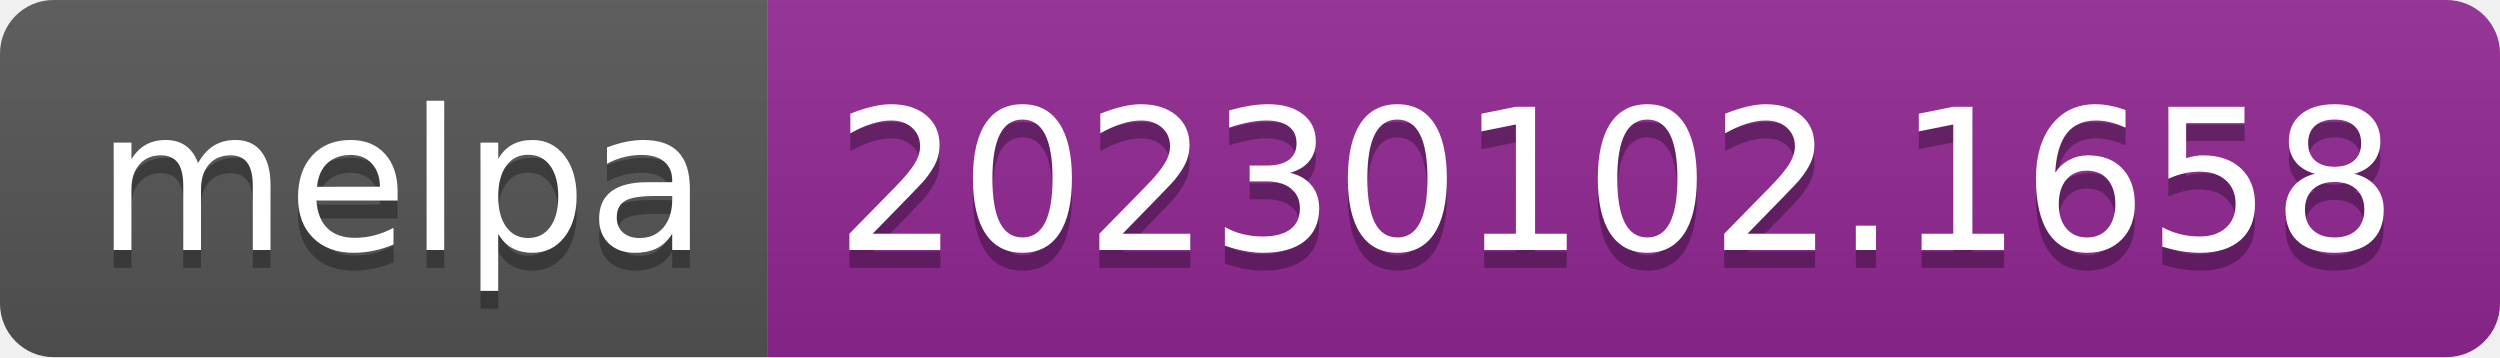
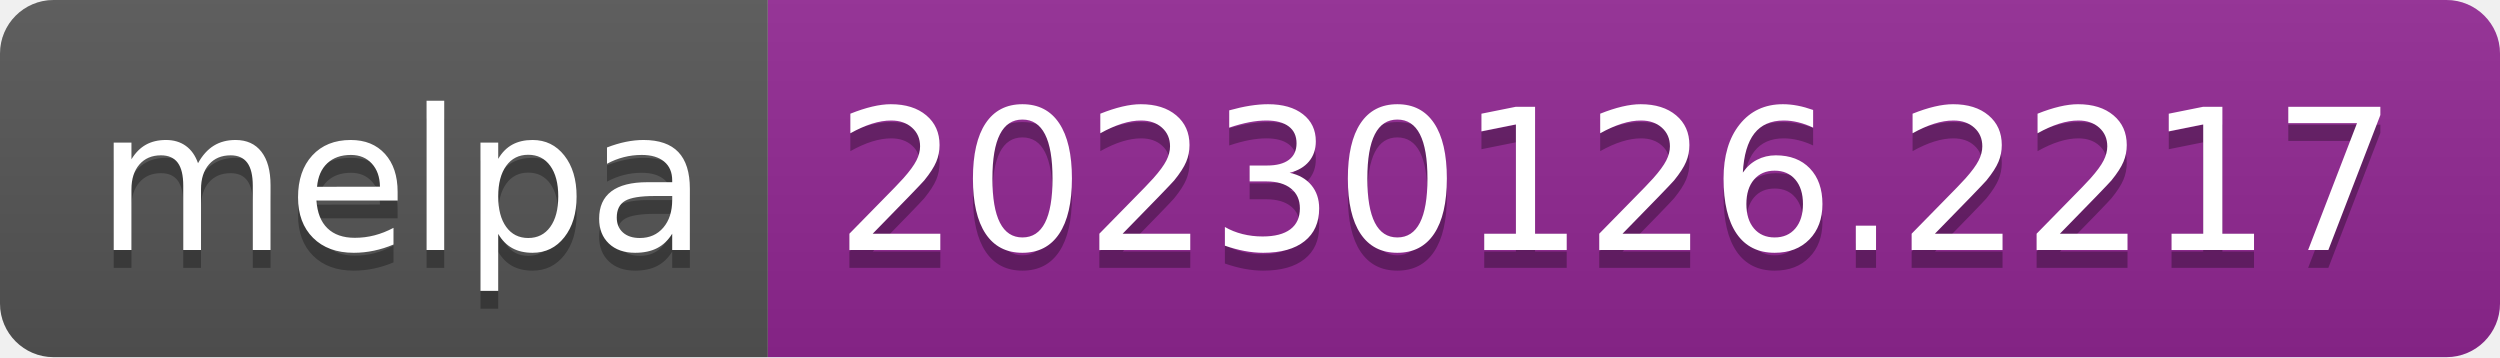
- <svg xmlns="http://www.w3.org/2000/svg" width="140" height="20" role="img" aria-label="melpa: 20230102.1658">
+ <svg xmlns="http://www.w3.org/2000/svg" width="140" height="20" role="img" aria-label="melpa: 20230126.2217">
  <linearGradient id="s" x2="0" y2="100%">
    <stop offset="0" stop-color="#bbb" stop-opacity=".1" />
    <stop offset="1" stop-opacity=".1" />
  </linearGradient>
  <clipPath id="r">
    <rect width="140" height="20" rx="3" fill="#fff" />
  </clipPath>
  <g clip-path="url(#r)">
    <rect width="43" height="20" fill="#555" />
    <rect x="43" width="97" height="20" fill="#922793" />
    <rect width="140" height="20" fill="url(#s)" />
  </g>
  <g fill="#fff" text-anchor="middle" font-family="Verdana,Geneva,DejaVu Sans,sans-serif" text-rendering="geometricPrecision" font-size="110">
    <text aria-hidden="true" x="225" y="150" fill="#010101" fill-opacity=".3" transform="scale(.1)" textLength="330">melpa</text>
    <text x="225" y="140" transform="scale(.1)" fill="#fff" textLength="330">melpa</text>
-     <text aria-hidden="true" x="905" y="150" fill="#010101" fill-opacity=".3" transform="scale(.1)" textLength="870">20230102.1658</text>
-     <text x="905" y="140" transform="scale(.1)" fill="#fff" textLength="870">20230102.1658</text>
+     <text aria-hidden="true" x="905" y="150" fill="#010101" fill-opacity=".3" transform="scale(.1)" textLength="870">20230126.2217</text>
+     <text x="905" y="140" transform="scale(.1)" fill="#fff" textLength="870">20230126.2217</text>
  </g>
</svg>
